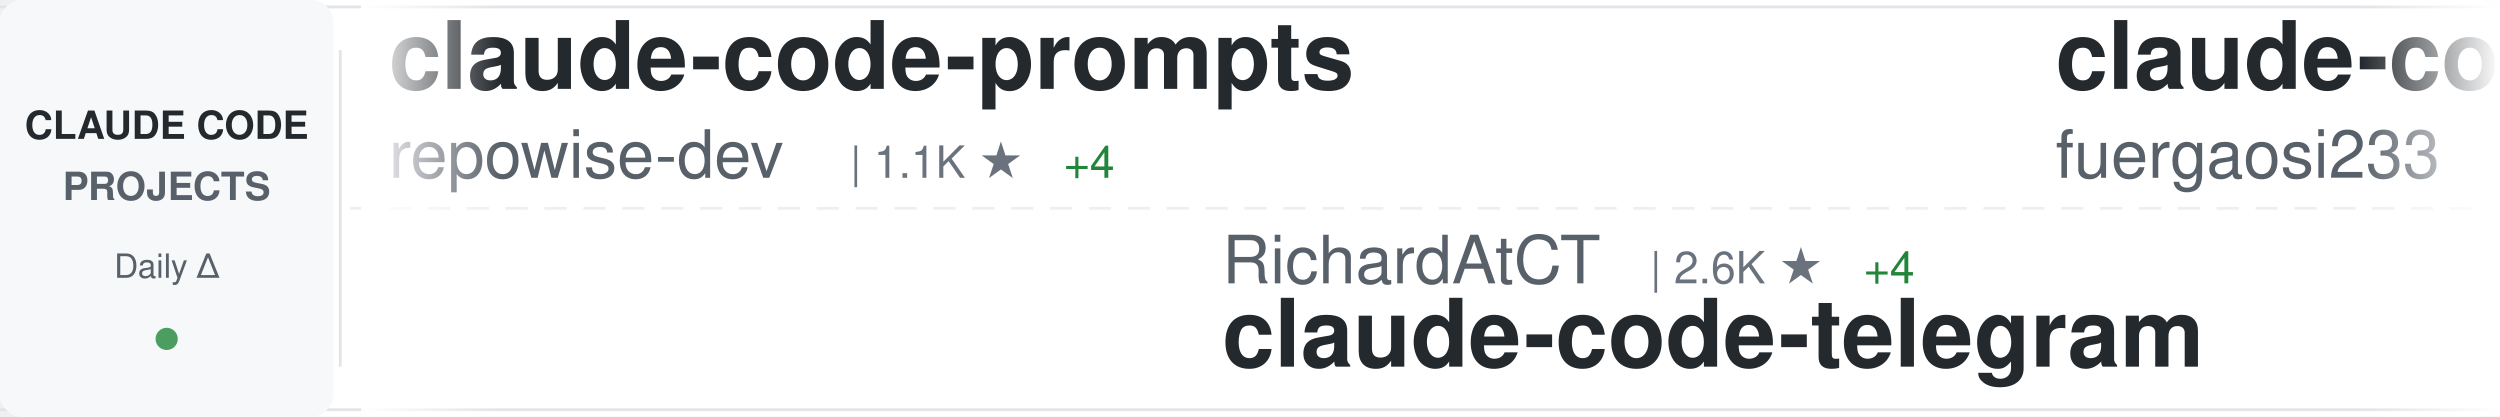
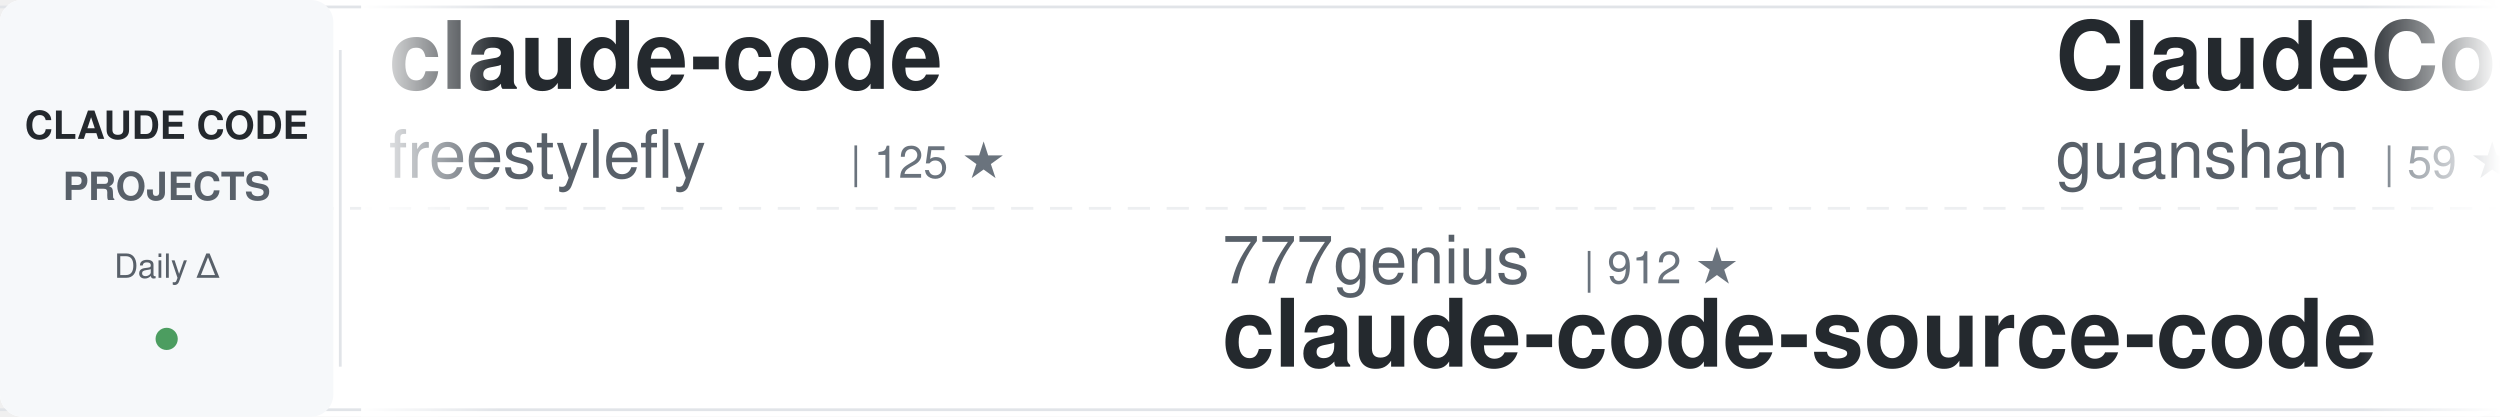
<svg xmlns="http://www.w3.org/2000/svg" width="900" height="150">
  <defs>
    <linearGradient id="awesomeLeftFade" x1="0%" y1="0%" x2="100%" y2="0%">
      <stop offset="0%" style="stop-color:#ffffff;stop-opacity:1" />
      <stop offset="100%" style="stop-color:#ffffff;stop-opacity:0" />
    </linearGradient>
    <linearGradient id="awesomeRightFade" x1="0%" y1="0%" x2="100%" y2="0%">
      <stop offset="0%" style="stop-color:#ffffff;stop-opacity:0" />
      <stop offset="100%" style="stop-color:#ffffff;stop-opacity:1" />
    </linearGradient>
  </defs>
  <rect width="900" height="150" fill="#ffffff" rx="8" />
  <rect x="0" y="2" width="900" height="1" fill="#e1e4e8" />
  <rect x="0" y="147" width="900" height="1" fill="#e1e4e8" />
  <line x1="0" y1="75" x2="900" y2="75" stroke="#e1e4e8" stroke-width="1" stroke-dasharray="8 6" opacity="0.6" />
  <rect x="0" y="0" width="120" height="150" fill="#f6f8fa" rx="8" />
  <text x="60" y="50" font-family="-apple-system, BlinkMacSystemFont, 'Segoe UI', Helvetica, Arial, sans-serif" font-size="14" font-weight="600" fill="#24292e" text-anchor="middle">CLAUDE CODE</text>
  <text x="60" y="72" font-family="-apple-system, BlinkMacSystemFont, 'Segoe UI', Helvetica, Arial, sans-serif" font-size="14" font-weight="600" fill="#586069" text-anchor="middle">PROJECTS</text>
  <text x="60" y="100" font-family="-apple-system, BlinkMacSystemFont, 'Segoe UI', Helvetica, Arial, sans-serif" font-size="12" font-weight="500" fill="#586069" text-anchor="middle">Daily Δ</text>
  <circle cx="60" cy="122" r="4" fill="#22863a" opacity="0.8" />
  <rect x="122" y="18" width="1" height="114" fill="#e1e4e8" />
  <clipPath id="awesomeTickerClip">
    <rect x="130" y="0" width="770" height="150" />
  </clipPath>
  <g clip-path="url(#awesomeTickerClip)">
    <g id="awesomeTickerItems">
      <animateTransform attributeName="transform" attributeType="XML" type="translate" from="0 0" to="-3000 0" dur="54s" repeatCount="indefinite" />
      <g transform="translate(0, 0)">
-         <text x="140" y="32" font-family="-apple-system, BlinkMacSystemFont, 'Segoe UI', Helvetica, Arial, sans-serif" font-size="34" font-weight="600" fill="#24292e">claude-code-prompts</text>
-         <text x="140" y="64" font-family="-apple-system, BlinkMacSystemFont, 'Segoe UI', Helvetica, Arial, sans-serif" font-size="24" font-weight="400" fill="#586069">repowise-dev</text>
-         <text x="306" y="64" font-family="-apple-system, BlinkMacSystemFont, 'Segoe UI', Helvetica, Arial, sans-serif" font-size="16" font-weight="500" fill="#6a737d">| 1.1K ★</text>
-         <text x="383" y="64" font-family="-apple-system, BlinkMacSystemFont, 'Segoe UI', Helvetica, Arial, sans-serif" font-size="16" font-weight="500" fill="#22863a"> +4</text>
+         <text x="140" y="32" font-family="-apple-system, BlinkMacSystemFont, 'Segoe UI', Helvetica, Arial, sans-serif" font-size="34" font-weight="600" fill="#24292e">claude-code</text>
+         <text x="140" y="64" font-family="-apple-system, BlinkMacSystemFont, 'Segoe UI', Helvetica, Arial, sans-serif" font-size="24" font-weight="400" fill="#586069">freestylefly</text>
+         <text x="306" y="64" font-family="-apple-system, BlinkMacSystemFont, 'Segoe UI', Helvetica, Arial, sans-serif" font-size="16" font-weight="500" fill="#6a737d">| 125 ★</text>
      </g>
      <g transform="translate(300, 0)">
-         <text x="140" y="102" font-family="-apple-system, BlinkMacSystemFont, 'Segoe UI', Helvetica, Arial, sans-serif" font-size="24" font-weight="400" fill="#586069">RichardAtCT</text>
-         <text x="294" y="102" font-family="-apple-system, BlinkMacSystemFont, 'Segoe UI', Helvetica, Arial, sans-serif" font-size="16" font-weight="500" fill="#6a737d">| 2.6K ★</text>
-         <text x="371" y="102" font-family="-apple-system, BlinkMacSystemFont, 'Segoe UI', Helvetica, Arial, sans-serif" font-size="16" font-weight="500" fill="#22863a"> +4</text>
-         <text x="140" y="132" font-family="-apple-system, BlinkMacSystemFont, 'Segoe UI', Helvetica, Arial, sans-serif" font-size="34" font-weight="600" fill="#24292e">claude-code-telegram</text>
+         <text x="140" y="102" font-family="-apple-system, BlinkMacSystemFont, 'Segoe UI', Helvetica, Arial, sans-serif" font-size="24" font-weight="400" fill="#586069">777genius</text>
+         <text x="270" y="102" font-family="-apple-system, BlinkMacSystemFont, 'Segoe UI', Helvetica, Arial, sans-serif" font-size="16" font-weight="500" fill="#6a737d">| 912 ★</text>
+         <text x="140" y="132" font-family="-apple-system, BlinkMacSystemFont, 'Segoe UI', Helvetica, Arial, sans-serif" font-size="34" font-weight="600" fill="#24292e">claude-code-source-code</text>
      </g>
      <g transform="translate(600, 0)">
-         <text x="140" y="32" font-family="-apple-system, BlinkMacSystemFont, 'Segoe UI', Helvetica, Arial, sans-serif" font-size="34" font-weight="600" fill="#24292e">claude-code-proxy</text>
-         <text x="140" y="64" font-family="-apple-system, BlinkMacSystemFont, 'Segoe UI', Helvetica, Arial, sans-serif" font-size="24" font-weight="400" fill="#586069">fuergaosi233</text>
-         <text x="306" y="64" font-family="-apple-system, BlinkMacSystemFont, 'Segoe UI', Helvetica, Arial, sans-serif" font-size="16" font-weight="500" fill="#6a737d">| 2.6K ★</text>
-         <text x="383" y="64" font-family="-apple-system, BlinkMacSystemFont, 'Segoe UI', Helvetica, Arial, sans-serif" font-size="16" font-weight="500" fill="#22863a"> +4</text>
+         <text x="140" y="32" font-family="-apple-system, BlinkMacSystemFont, 'Segoe UI', Helvetica, Arial, sans-serif" font-size="34" font-weight="600" fill="#24292e">ClaudeCode</text>
+         <text x="140" y="64" font-family="-apple-system, BlinkMacSystemFont, 'Segoe UI', Helvetica, Arial, sans-serif" font-size="24" font-weight="400" fill="#586069">guanshan</text>
+         <text x="258" y="64" font-family="-apple-system, BlinkMacSystemFont, 'Segoe UI', Helvetica, Arial, sans-serif" font-size="16" font-weight="500" fill="#6a737d">| 59 ★</text>
      </g>
      <g transform="translate(900, 0)">
-         <text x="140" y="102" font-family="-apple-system, BlinkMacSystemFont, 'Segoe UI', Helvetica, Arial, sans-serif" font-size="24" font-weight="400" fill="#586069">KPR111</text>
-         <text x="234" y="102" font-family="-apple-system, BlinkMacSystemFont, 'Segoe UI', Helvetica, Arial, sans-serif" font-size="16" font-weight="500" fill="#6a737d">| 17 ★</text>
-         <text x="140" y="132" font-family="-apple-system, BlinkMacSystemFont, 'Segoe UI', Helvetica, Arial, sans-serif" font-size="34" font-weight="600" fill="#24292e">Claude-Code</text>
+         <text x="140" y="102" font-family="-apple-system, BlinkMacSystemFont, 'Segoe UI', Helvetica, Arial, sans-serif" font-size="24" font-weight="400" fill="#586069">liuup</text>
+         <text x="222" y="102" font-family="-apple-system, BlinkMacSystemFont, 'Segoe UI', Helvetica, Arial, sans-serif" font-size="16" font-weight="500" fill="#6a737d">| 2.8K ★</text>
+         <text x="299" y="102" font-family="-apple-system, BlinkMacSystemFont, 'Segoe UI', Helvetica, Arial, sans-serif" font-size="16" font-weight="500" fill="#22863a"> +27</text>
+         <text x="140" y="132" font-family="-apple-system, BlinkMacSystemFont, 'Segoe UI', Helvetica, Arial, sans-serif" font-size="34" font-weight="600" fill="#24292e">claude-code-analysis</text>
      </g>
      <g transform="translate(1200, 0)">
-         <text x="140" y="32" font-family="-apple-system, BlinkMacSystemFont, 'Segoe UI', Helvetica, Arial, sans-serif" font-size="34" font-weight="600" fill="#24292e">claude-code-hub</text>
-         <text x="140" y="64" font-family="-apple-system, BlinkMacSystemFont, 'Segoe UI', Helvetica, Arial, sans-serif" font-size="24" font-weight="400" fill="#586069">ding113</text>
-         <text x="246" y="64" font-family="-apple-system, BlinkMacSystemFont, 'Segoe UI', Helvetica, Arial, sans-serif" font-size="16" font-weight="500" fill="#6a737d">| 2.9K ★</text>
-         <text x="323" y="64" font-family="-apple-system, BlinkMacSystemFont, 'Segoe UI', Helvetica, Arial, sans-serif" font-size="16" font-weight="500" fill="#22863a"> +7</text>
+         <text x="140" y="32" font-family="-apple-system, BlinkMacSystemFont, 'Segoe UI', Helvetica, Arial, sans-serif" font-size="34" font-weight="600" fill="#24292e">claude-code-guide</text>
+         <text x="140" y="64" font-family="-apple-system, BlinkMacSystemFont, 'Segoe UI', Helvetica, Arial, sans-serif" font-size="24" font-weight="400" fill="#586069">Cranot</text>
+         <text x="234" y="64" font-family="-apple-system, BlinkMacSystemFont, 'Segoe UI', Helvetica, Arial, sans-serif" font-size="16" font-weight="500" fill="#6a737d">| 2.8K ★</text>
+         <text x="311" y="64" font-family="-apple-system, BlinkMacSystemFont, 'Segoe UI', Helvetica, Arial, sans-serif" font-size="16" font-weight="500" fill="#22863a"> +1</text>
      </g>
      <g transform="translate(1500, 0)">
-         <text x="140" y="102" font-family="-apple-system, BlinkMacSystemFont, 'Segoe UI', Helvetica, Arial, sans-serif" font-size="24" font-weight="400" fill="#586069">feiskyer</text>
-         <text x="258" y="102" font-family="-apple-system, BlinkMacSystemFont, 'Segoe UI', Helvetica, Arial, sans-serif" font-size="16" font-weight="500" fill="#6a737d">| 1.5K ★</text>
-         <text x="335" y="102" font-family="-apple-system, BlinkMacSystemFont, 'Segoe UI', Helvetica, Arial, sans-serif" font-size="16" font-weight="500" fill="#22863a"> +2</text>
-         <text x="140" y="132" font-family="-apple-system, BlinkMacSystemFont, 'Segoe UI', Helvetica, Arial, sans-serif" font-size="34" font-weight="600" fill="#24292e">claude-code-settings</text>
+         <text x="140" y="102" font-family="-apple-system, BlinkMacSystemFont, 'Segoe UI', Helvetica, Arial, sans-serif" font-size="24" font-weight="400" fill="#586069">luyao618</text>
+         <text x="258" y="102" font-family="-apple-system, BlinkMacSystemFont, 'Segoe UI', Helvetica, Arial, sans-serif" font-size="16" font-weight="500" fill="#6a737d">| 1.4K ★</text>
+         <text x="335" y="102" font-family="-apple-system, BlinkMacSystemFont, 'Segoe UI', Helvetica, Arial, sans-serif" font-size="16" font-weight="500" fill="#22863a"> +10</text>
+         <text x="140" y="132" font-family="-apple-system, BlinkMacSystemFont, 'Segoe UI', Helvetica, Arial, sans-serif" font-size="34" font-weight="600" fill="#24292e">Claude-Code-Source-Study</text>
      </g>
      <g transform="translate(1800, 0)">
-         <text x="140" y="32" font-family="-apple-system, BlinkMacSystemFont, 'Segoe UI', Helvetica, Arial, sans-serif" font-size="34" font-weight="600" fill="#24292e">ClaudeCodeAgents</text>
-         <text x="140" y="64" font-family="-apple-system, BlinkMacSystemFont, 'Segoe UI', Helvetica, Arial, sans-serif" font-size="24" font-weight="400" fill="#586069">darcyegb</text>
-         <text x="258" y="64" font-family="-apple-system, BlinkMacSystemFont, 'Segoe UI', Helvetica, Arial, sans-serif" font-size="16" font-weight="500" fill="#6a737d">| 701 ★</text>
+         <text x="140" y="32" font-family="-apple-system, BlinkMacSystemFont, 'Segoe UI', Helvetica, Arial, sans-serif" font-size="34" font-weight="600" fill="#24292e">claude-code</text>
+         <text x="140" y="64" font-family="-apple-system, BlinkMacSystemFont, 'Segoe UI', Helvetica, Arial, sans-serif" font-size="24" font-weight="400" fill="#586069">Onewon</text>
+         <text x="234" y="64" font-family="-apple-system, BlinkMacSystemFont, 'Segoe UI', Helvetica, Arial, sans-serif" font-size="16" font-weight="500" fill="#6a737d">| 180 ★</text>
      </g>
      <g transform="translate(2100, 0)">
-         <text x="140" y="102" font-family="-apple-system, BlinkMacSystemFont, 'Segoe UI', Helvetica, Arial, sans-serif" font-size="24" font-weight="400" fill="#586069">anthropics</text>
-         <text x="282" y="102" font-family="-apple-system, BlinkMacSystemFont, 'Segoe UI', Helvetica, Arial, sans-serif" font-size="16" font-weight="500" fill="#6a737d">| 4.8K ★</text>
-         <text x="359" y="102" font-family="-apple-system, BlinkMacSystemFont, 'Segoe UI', Helvetica, Arial, sans-serif" font-size="16" font-weight="500" fill="#22863a"> +40</text>
-         <text x="140" y="132" font-family="-apple-system, BlinkMacSystemFont, 'Segoe UI', Helvetica, Arial, sans-serif" font-size="34" font-weight="600" fill="#24292e">claude-code-security-rev...</text>
+         <text x="140" y="102" font-family="-apple-system, BlinkMacSystemFont, 'Segoe UI', Helvetica, Arial, sans-serif" font-size="24" font-weight="400" fill="#586069">ChinaSiro</text>
+         <text x="270" y="102" font-family="-apple-system, BlinkMacSystemFont, 'Segoe UI', Helvetica, Arial, sans-serif" font-size="16" font-weight="500" fill="#6a737d">| 9.3K ★</text>
+         <text x="347" y="102" font-family="-apple-system, BlinkMacSystemFont, 'Segoe UI', Helvetica, Arial, sans-serif" font-size="16" font-weight="500" fill="#22863a"> +13</text>
+         <text x="140" y="132" font-family="-apple-system, BlinkMacSystemFont, 'Segoe UI', Helvetica, Arial, sans-serif" font-size="34" font-weight="600" fill="#24292e">claude-code-sourcemap</text>
      </g>
      <g transform="translate(2400, 0)">
-         <text x="140" y="32" font-family="-apple-system, BlinkMacSystemFont, 'Segoe UI', Helvetica, Arial, sans-serif" font-size="34" font-weight="600" fill="#24292e">claude-code-webui</text>
-         <text x="140" y="64" font-family="-apple-system, BlinkMacSystemFont, 'Segoe UI', Helvetica, Arial, sans-serif" font-size="24" font-weight="400" fill="#586069">sugyan</text>
-         <text x="234" y="64" font-family="-apple-system, BlinkMacSystemFont, 'Segoe UI', Helvetica, Arial, sans-serif" font-size="16" font-weight="500" fill="#6a737d">| 1.1K ★</text>
-         <text x="311" y="64" font-family="-apple-system, BlinkMacSystemFont, 'Segoe UI', Helvetica, Arial, sans-serif" font-size="16" font-weight="500" fill="#22863a"> +1</text>
+         <text x="140" y="32" font-family="-apple-system, BlinkMacSystemFont, 'Segoe UI', Helvetica, Arial, sans-serif" font-size="34" font-weight="600" fill="#24292e">claude-code-from-scratch</text>
+         <text x="140" y="64" font-family="-apple-system, BlinkMacSystemFont, 'Segoe UI', Helvetica, Arial, sans-serif" font-size="24" font-weight="400" fill="#586069">Windy3f3f3f3f</text>
+         <text x="318" y="64" font-family="-apple-system, BlinkMacSystemFont, 'Segoe UI', Helvetica, Arial, sans-serif" font-size="16" font-weight="500" fill="#6a737d">| 1.3K ★</text>
+         <text x="395" y="64" font-family="-apple-system, BlinkMacSystemFont, 'Segoe UI', Helvetica, Arial, sans-serif" font-size="16" font-weight="500" fill="#22863a"> +11</text>
      </g>
      <g transform="translate(2700, 0)">
-         <text x="140" y="102" font-family="-apple-system, BlinkMacSystemFont, 'Segoe UI', Helvetica, Arial, sans-serif" font-size="24" font-weight="400" fill="#586069">Windy3f3f3f3f</text>
-         <text x="318" y="102" font-family="-apple-system, BlinkMacSystemFont, 'Segoe UI', Helvetica, Arial, sans-serif" font-size="16" font-weight="500" fill="#6a737d">| 2.5K ★</text>
-         <text x="395" y="102" font-family="-apple-system, BlinkMacSystemFont, 'Segoe UI', Helvetica, Arial, sans-serif" font-size="16" font-weight="500" fill="#22863a"> +16</text>
-         <text x="140" y="132" font-family="-apple-system, BlinkMacSystemFont, 'Segoe UI', Helvetica, Arial, sans-serif" font-size="34" font-weight="600" fill="#24292e">how-claude-code-works</text>
+         <text x="140" y="102" font-family="-apple-system, BlinkMacSystemFont, 'Segoe UI', Helvetica, Arial, sans-serif" font-size="24" font-weight="400" fill="#586069">davila7</text>
+         <text x="246" y="102" font-family="-apple-system, BlinkMacSystemFont, 'Segoe UI', Helvetica, Arial, sans-serif" font-size="16" font-weight="500" fill="#6a737d">| 27.6K ★</text>
+         <text x="332" y="102" font-family="-apple-system, BlinkMacSystemFont, 'Segoe UI', Helvetica, Arial, sans-serif" font-size="16" font-weight="500" fill="#22863a"> +32</text>
+         <text x="140" y="132" font-family="-apple-system, BlinkMacSystemFont, 'Segoe UI', Helvetica, Arial, sans-serif" font-size="34" font-weight="600" fill="#24292e">claude-code-templates</text>
      </g>
      <g transform="translate(3000, 0)">
-         <text x="140" y="32" font-family="-apple-system, BlinkMacSystemFont, 'Segoe UI', Helvetica, Arial, sans-serif" font-size="34" font-weight="600" fill="#24292e">claude-code-prompts</text>
-         <text x="140" y="64" font-family="-apple-system, BlinkMacSystemFont, 'Segoe UI', Helvetica, Arial, sans-serif" font-size="24" font-weight="400" fill="#586069">repowise-dev</text>
-         <text x="306" y="64" font-family="-apple-system, BlinkMacSystemFont, 'Segoe UI', Helvetica, Arial, sans-serif" font-size="16" font-weight="500" fill="#6a737d">| 1.1K ★</text>
-         <text x="383" y="64" font-family="-apple-system, BlinkMacSystemFont, 'Segoe UI', Helvetica, Arial, sans-serif" font-size="16" font-weight="500" fill="#22863a"> +4</text>
+         <text x="140" y="32" font-family="-apple-system, BlinkMacSystemFont, 'Segoe UI', Helvetica, Arial, sans-serif" font-size="34" font-weight="600" fill="#24292e">claude-code</text>
+         <text x="140" y="64" font-family="-apple-system, BlinkMacSystemFont, 'Segoe UI', Helvetica, Arial, sans-serif" font-size="24" font-weight="400" fill="#586069">freestylefly</text>
+         <text x="306" y="64" font-family="-apple-system, BlinkMacSystemFont, 'Segoe UI', Helvetica, Arial, sans-serif" font-size="16" font-weight="500" fill="#6a737d">| 125 ★</text>
      </g>
      <g transform="translate(3300, 0)">
-         <text x="140" y="102" font-family="-apple-system, BlinkMacSystemFont, 'Segoe UI', Helvetica, Arial, sans-serif" font-size="24" font-weight="400" fill="#586069">RichardAtCT</text>
-         <text x="294" y="102" font-family="-apple-system, BlinkMacSystemFont, 'Segoe UI', Helvetica, Arial, sans-serif" font-size="16" font-weight="500" fill="#6a737d">| 2.6K ★</text>
-         <text x="371" y="102" font-family="-apple-system, BlinkMacSystemFont, 'Segoe UI', Helvetica, Arial, sans-serif" font-size="16" font-weight="500" fill="#22863a"> +4</text>
-         <text x="140" y="132" font-family="-apple-system, BlinkMacSystemFont, 'Segoe UI', Helvetica, Arial, sans-serif" font-size="34" font-weight="600" fill="#24292e">claude-code-telegram</text>
+         <text x="140" y="102" font-family="-apple-system, BlinkMacSystemFont, 'Segoe UI', Helvetica, Arial, sans-serif" font-size="24" font-weight="400" fill="#586069">777genius</text>
+         <text x="270" y="102" font-family="-apple-system, BlinkMacSystemFont, 'Segoe UI', Helvetica, Arial, sans-serif" font-size="16" font-weight="500" fill="#6a737d">| 912 ★</text>
+         <text x="140" y="132" font-family="-apple-system, BlinkMacSystemFont, 'Segoe UI', Helvetica, Arial, sans-serif" font-size="34" font-weight="600" fill="#24292e">claude-code-source-code</text>
      </g>
      <g transform="translate(3600, 0)">
-         <text x="140" y="32" font-family="-apple-system, BlinkMacSystemFont, 'Segoe UI', Helvetica, Arial, sans-serif" font-size="34" font-weight="600" fill="#24292e">claude-code-proxy</text>
-         <text x="140" y="64" font-family="-apple-system, BlinkMacSystemFont, 'Segoe UI', Helvetica, Arial, sans-serif" font-size="24" font-weight="400" fill="#586069">fuergaosi233</text>
-         <text x="306" y="64" font-family="-apple-system, BlinkMacSystemFont, 'Segoe UI', Helvetica, Arial, sans-serif" font-size="16" font-weight="500" fill="#6a737d">| 2.6K ★</text>
-         <text x="383" y="64" font-family="-apple-system, BlinkMacSystemFont, 'Segoe UI', Helvetica, Arial, sans-serif" font-size="16" font-weight="500" fill="#22863a"> +4</text>
+         <text x="140" y="32" font-family="-apple-system, BlinkMacSystemFont, 'Segoe UI', Helvetica, Arial, sans-serif" font-size="34" font-weight="600" fill="#24292e">ClaudeCode</text>
+         <text x="140" y="64" font-family="-apple-system, BlinkMacSystemFont, 'Segoe UI', Helvetica, Arial, sans-serif" font-size="24" font-weight="400" fill="#586069">guanshan</text>
+         <text x="258" y="64" font-family="-apple-system, BlinkMacSystemFont, 'Segoe UI', Helvetica, Arial, sans-serif" font-size="16" font-weight="500" fill="#6a737d">| 59 ★</text>
      </g>
      <g transform="translate(3900, 0)">
-         <text x="140" y="102" font-family="-apple-system, BlinkMacSystemFont, 'Segoe UI', Helvetica, Arial, sans-serif" font-size="24" font-weight="400" fill="#586069">KPR111</text>
-         <text x="234" y="102" font-family="-apple-system, BlinkMacSystemFont, 'Segoe UI', Helvetica, Arial, sans-serif" font-size="16" font-weight="500" fill="#6a737d">| 17 ★</text>
-         <text x="140" y="132" font-family="-apple-system, BlinkMacSystemFont, 'Segoe UI', Helvetica, Arial, sans-serif" font-size="34" font-weight="600" fill="#24292e">Claude-Code</text>
+         <text x="140" y="102" font-family="-apple-system, BlinkMacSystemFont, 'Segoe UI', Helvetica, Arial, sans-serif" font-size="24" font-weight="400" fill="#586069">liuup</text>
+         <text x="222" y="102" font-family="-apple-system, BlinkMacSystemFont, 'Segoe UI', Helvetica, Arial, sans-serif" font-size="16" font-weight="500" fill="#6a737d">| 2.8K ★</text>
+         <text x="299" y="102" font-family="-apple-system, BlinkMacSystemFont, 'Segoe UI', Helvetica, Arial, sans-serif" font-size="16" font-weight="500" fill="#22863a"> +27</text>
+         <text x="140" y="132" font-family="-apple-system, BlinkMacSystemFont, 'Segoe UI', Helvetica, Arial, sans-serif" font-size="34" font-weight="600" fill="#24292e">claude-code-analysis</text>
      </g>
    </g>
  </g>
  <rect x="130" y="0" width="50" height="150" fill="url(#awesomeLeftFade)" />
  <rect x="850" y="0" width="50" height="150" fill="url(#awesomeRightFade)" />
</svg>
